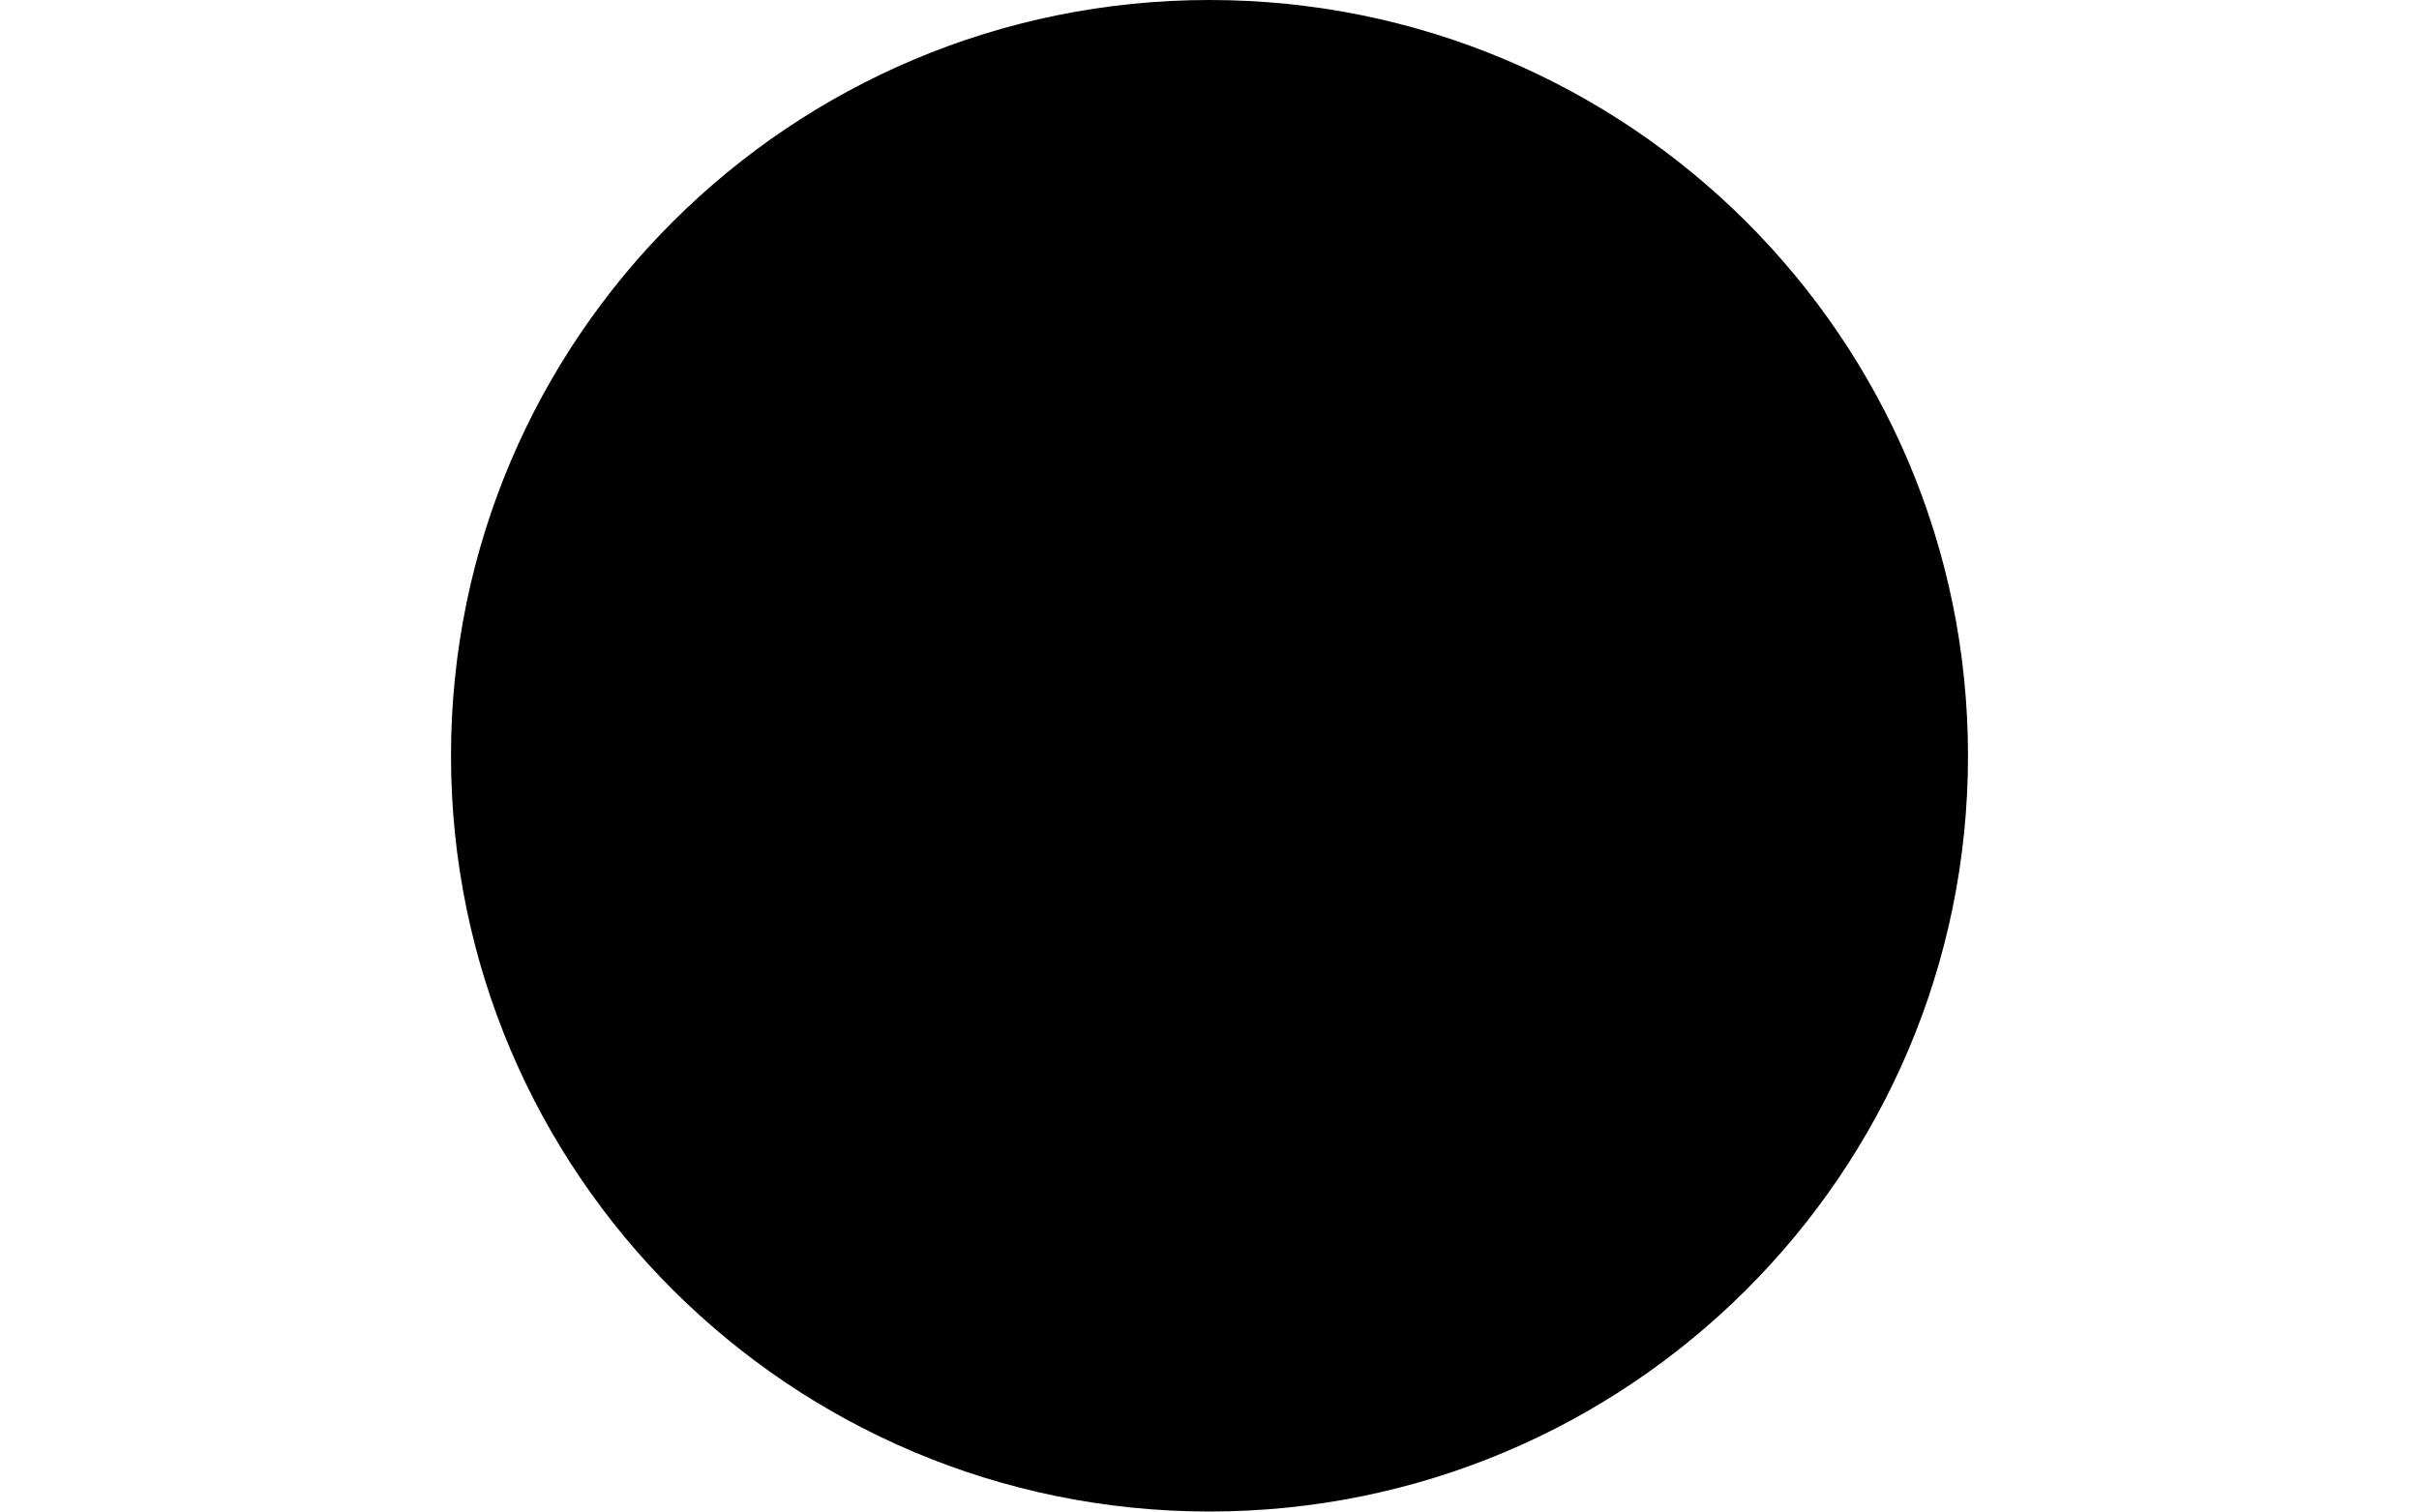
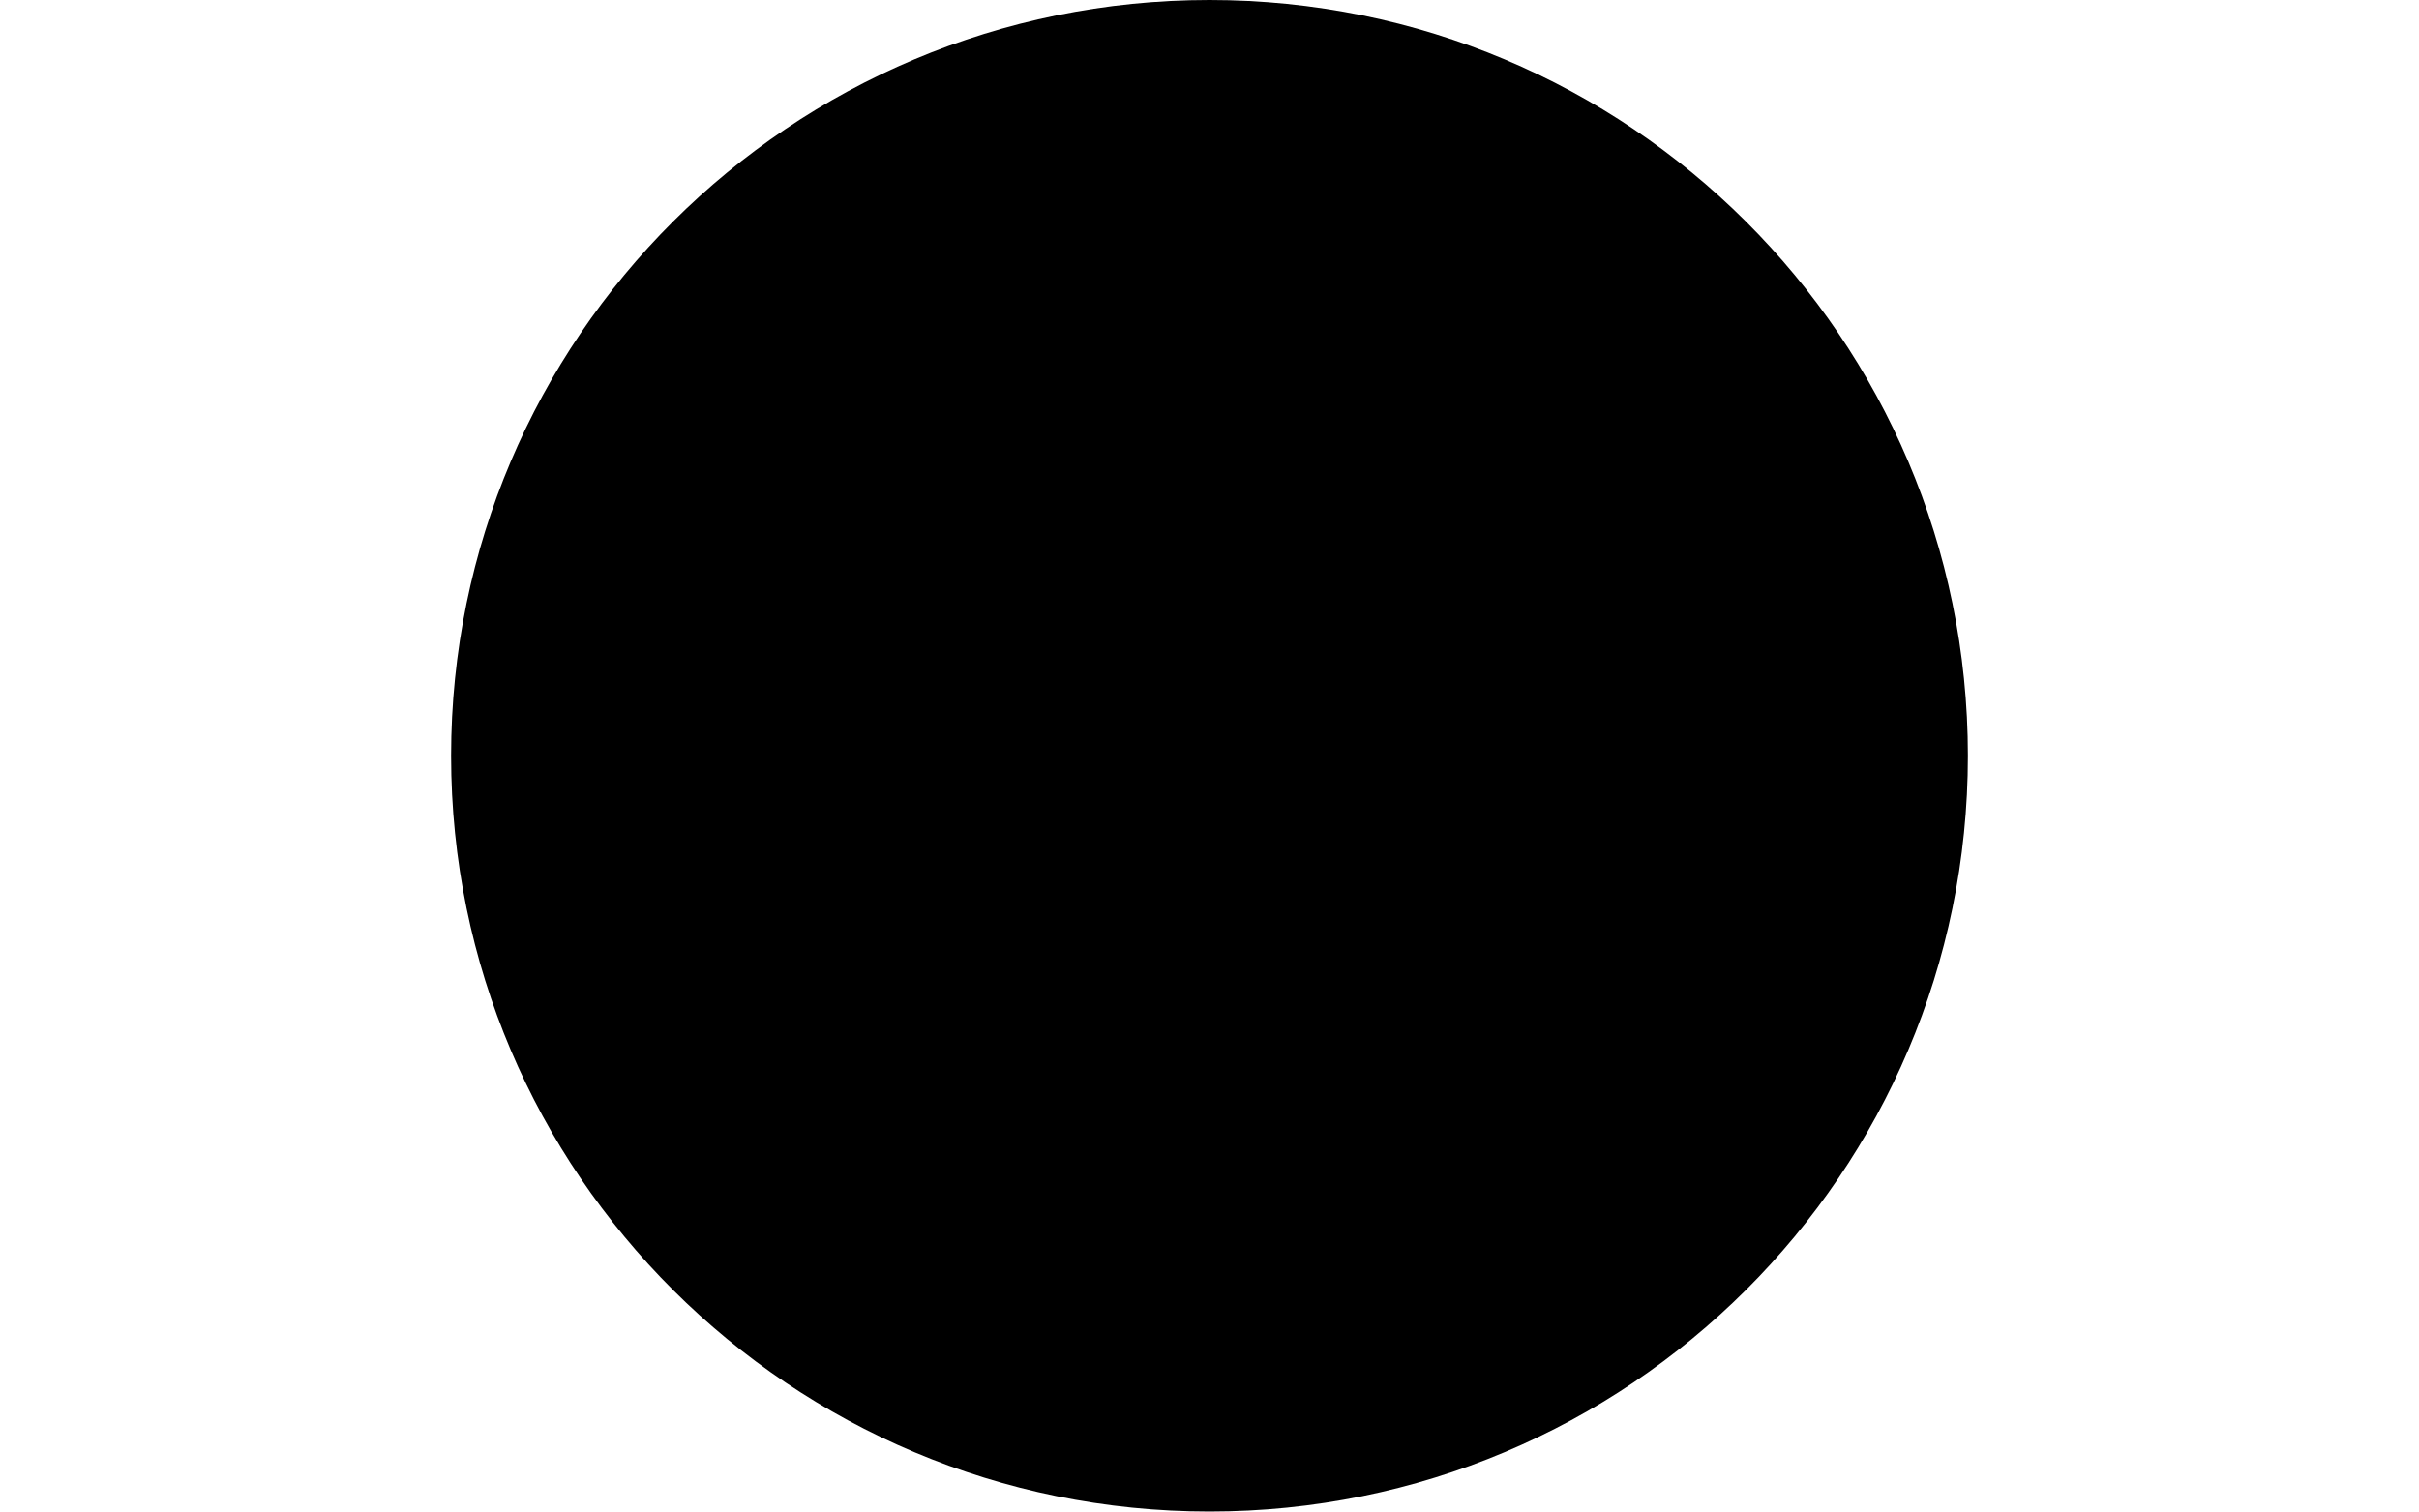
- <svg xmlns="http://www.w3.org/2000/svg" version="1.1" viewBox="0 0 12756610.0 12713513.378" height="250" width="400">
-   <ellipse cx="6378300.0" cy="6356751.689" rx="6378300.0" ry="6356751.689" />
+ <svg xmlns="http://www.w3.org/2000/svg" version="1.1" viewBox="0 0 12753056.0 12711735.867" height="250" width="400">
+   <ellipse cx="6376523.0" cy="6355862.933" rx="6376523.0" ry="6355862.933" />
</svg>
